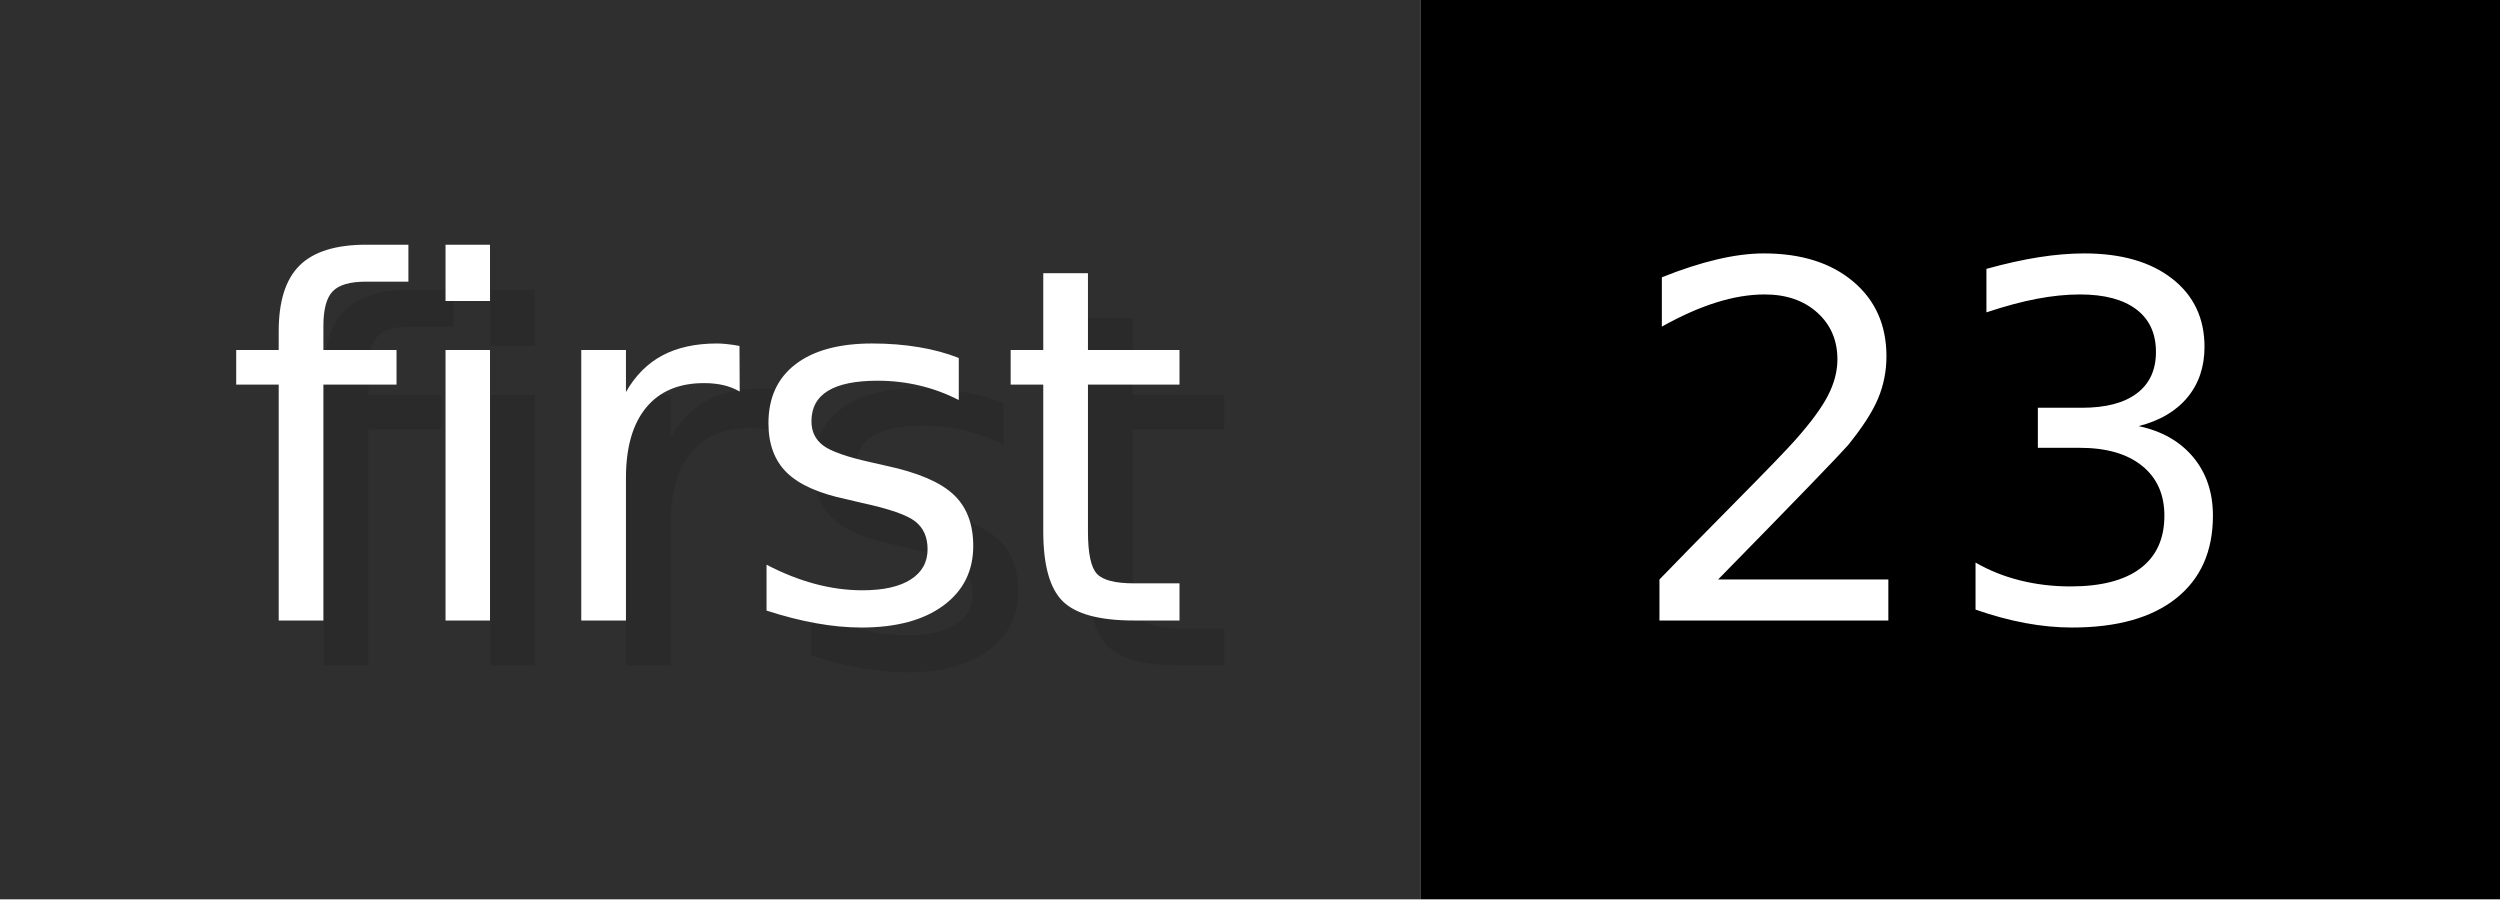
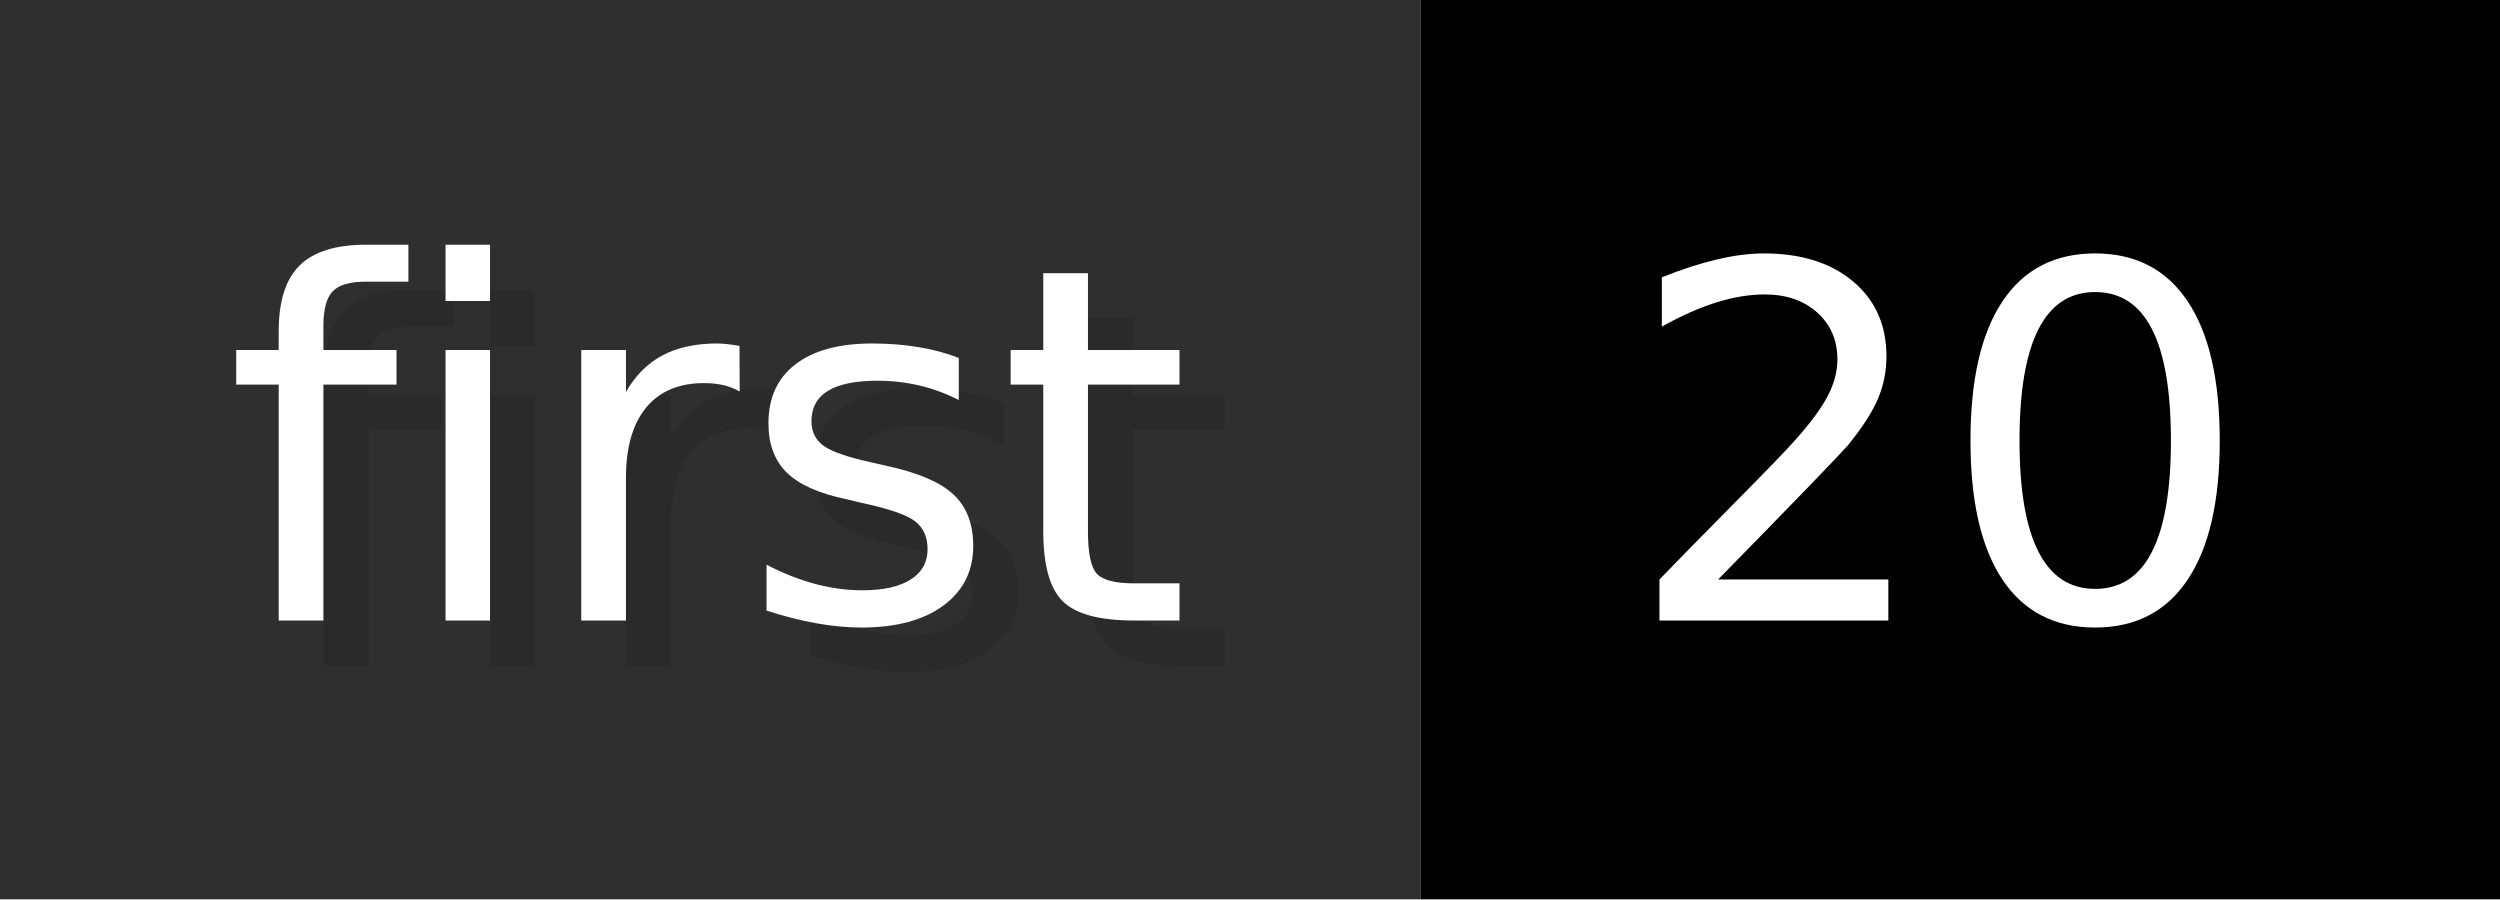
- <svg xmlns="http://www.w3.org/2000/svg" width="55.6" height="20" viewBox="0 0 556 200" role="img" aria-label="first: 23">
+ <svg xmlns="http://www.w3.org/2000/svg" width="55.6" height="20" viewBox="0 0 556 200" role="img" aria-label="first: 20">
  <g>
    <rect fill="#2F2F2F" width="316" height="200" />
    <rect fill="#" x="316" width="240" height="200" />
  </g>
  <g aria-hidden="true" fill="#fff" text-anchor="start" font-family="Verdana,DejaVu Sans,sans-serif" font-size="110">
    <text x="60" y="148" textLength="216" fill="#000" opacity="0.1">first</text>
    <text x="50" y="138" textLength="216">first</text>
-     <text x="371" y="148" textLength="140" fill="#000" opacity="0.1">23</text>
-     <text x="361" y="138" textLength="140">23</text>
+     <text x="371" y="148" textLength="140" fill="#000" opacity="0.1">20</text>
+     <text x="361" y="138" textLength="140">20</text>
  </g>
</svg>
